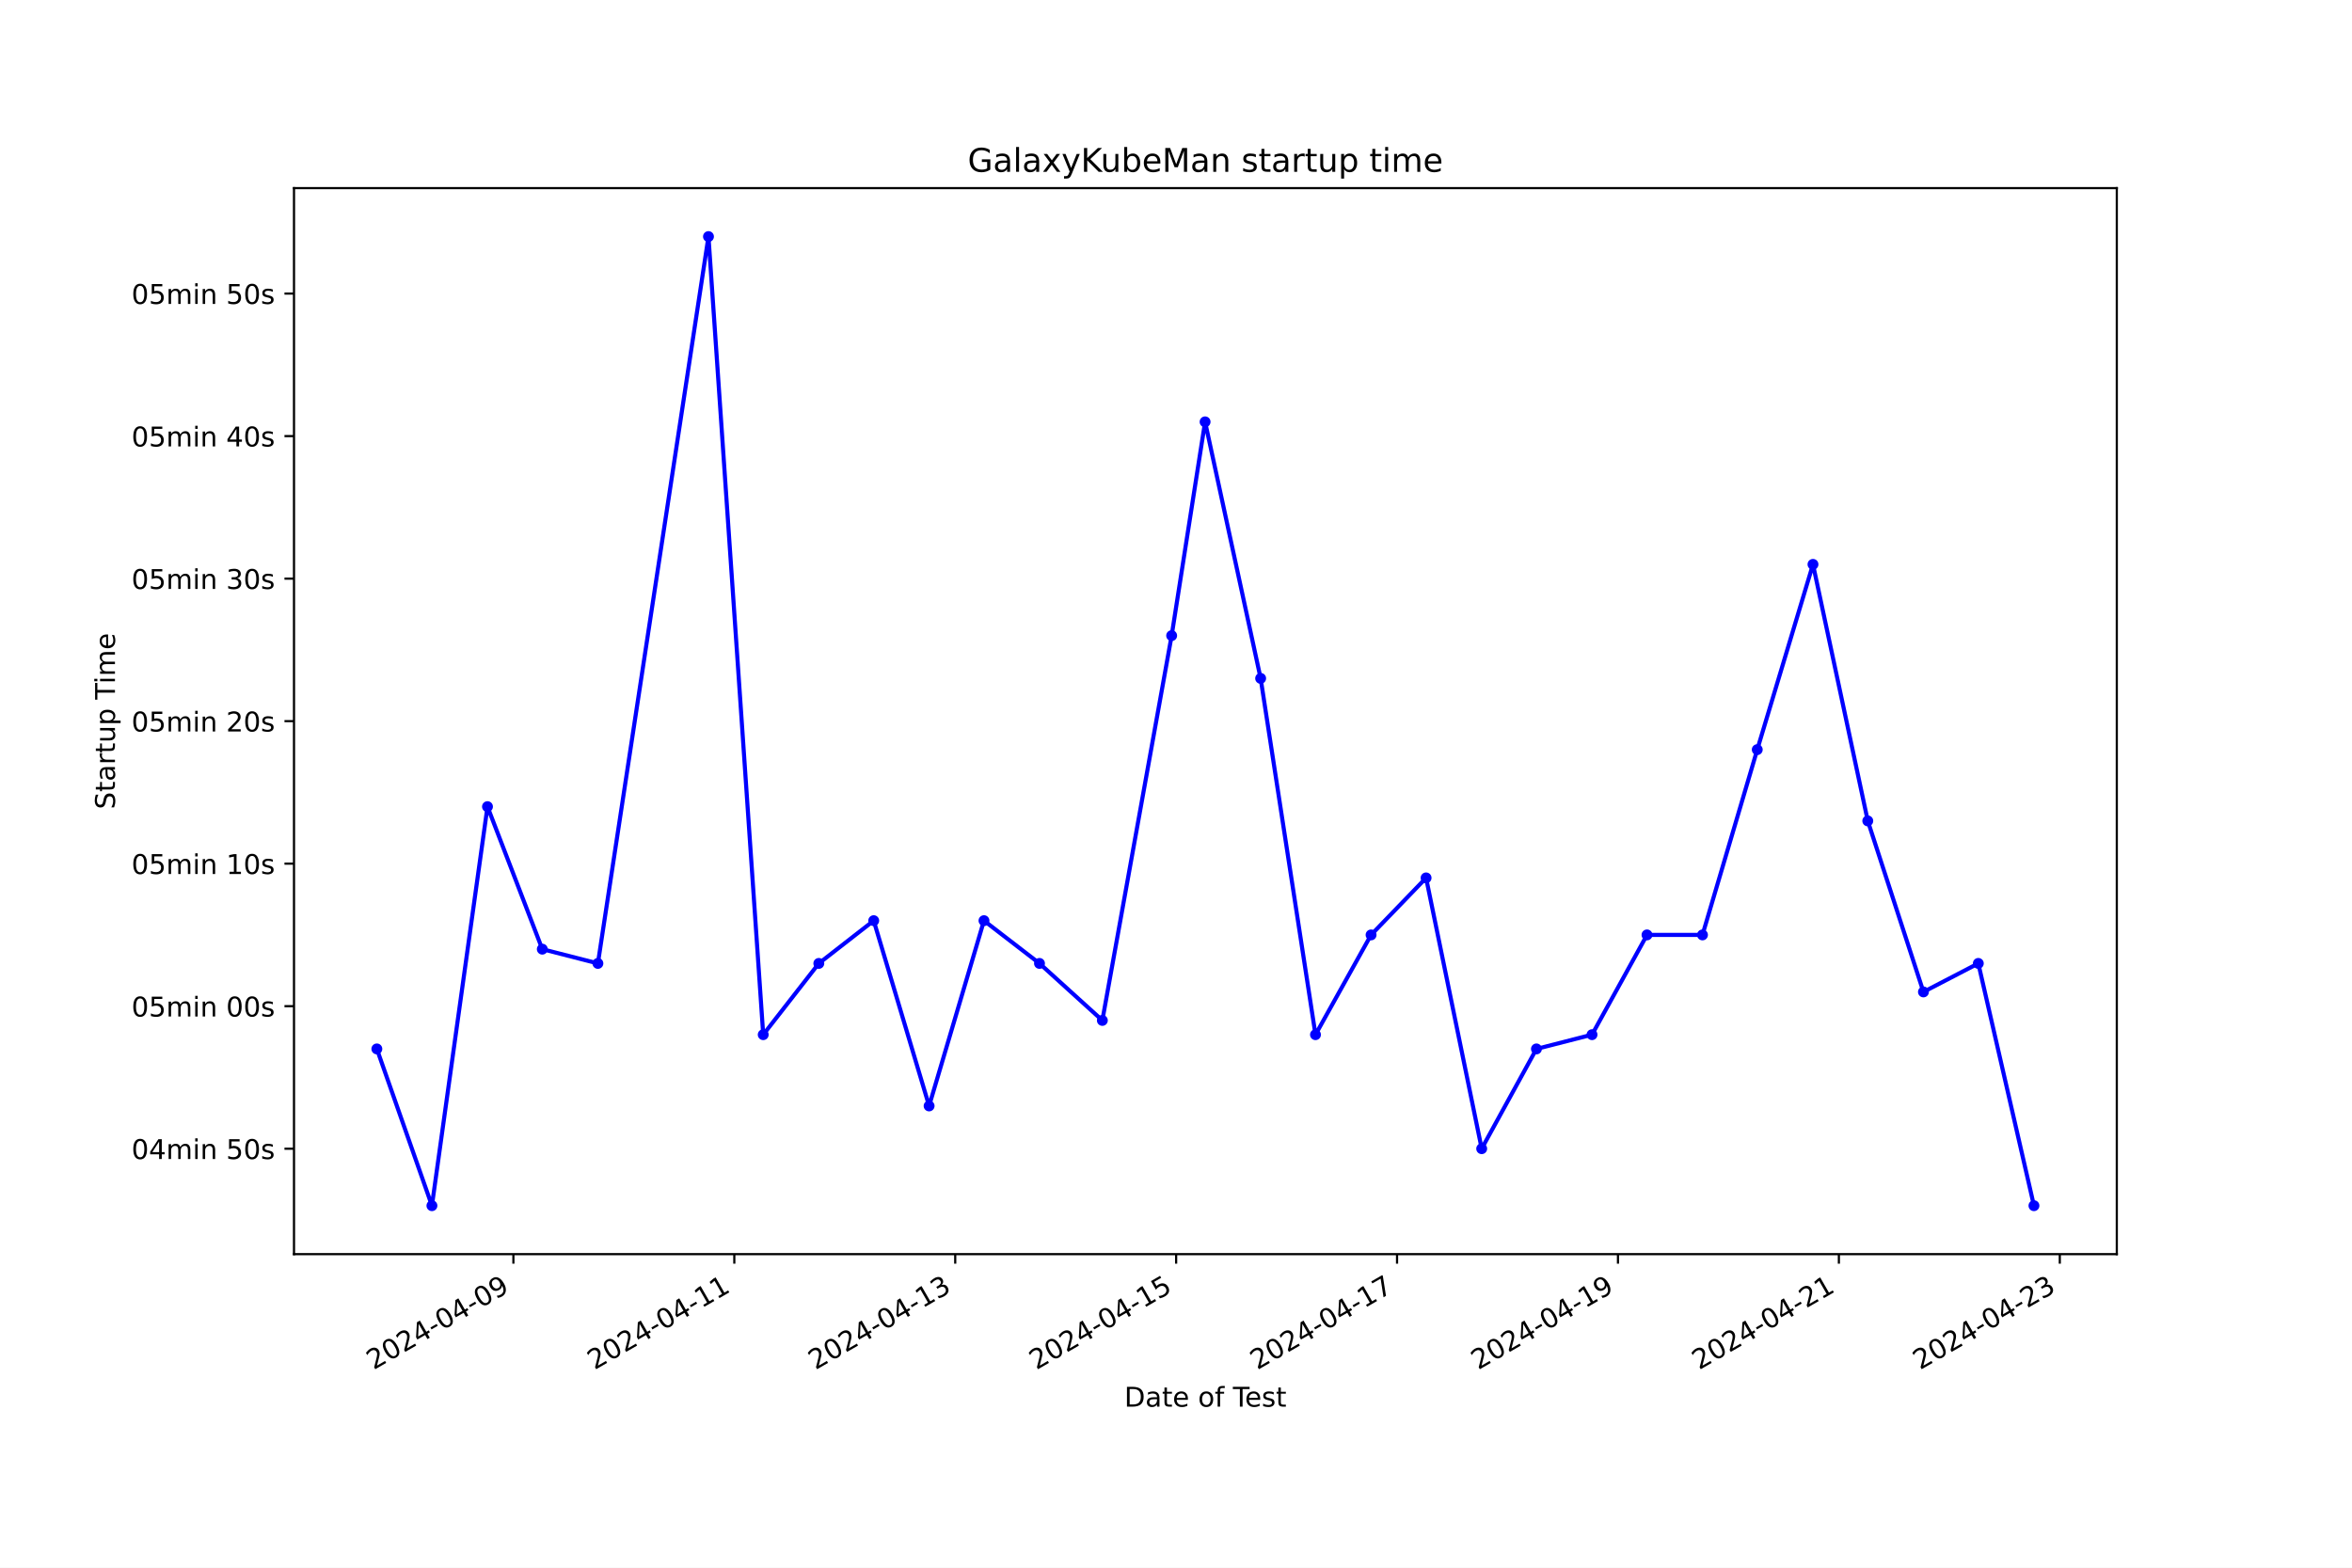
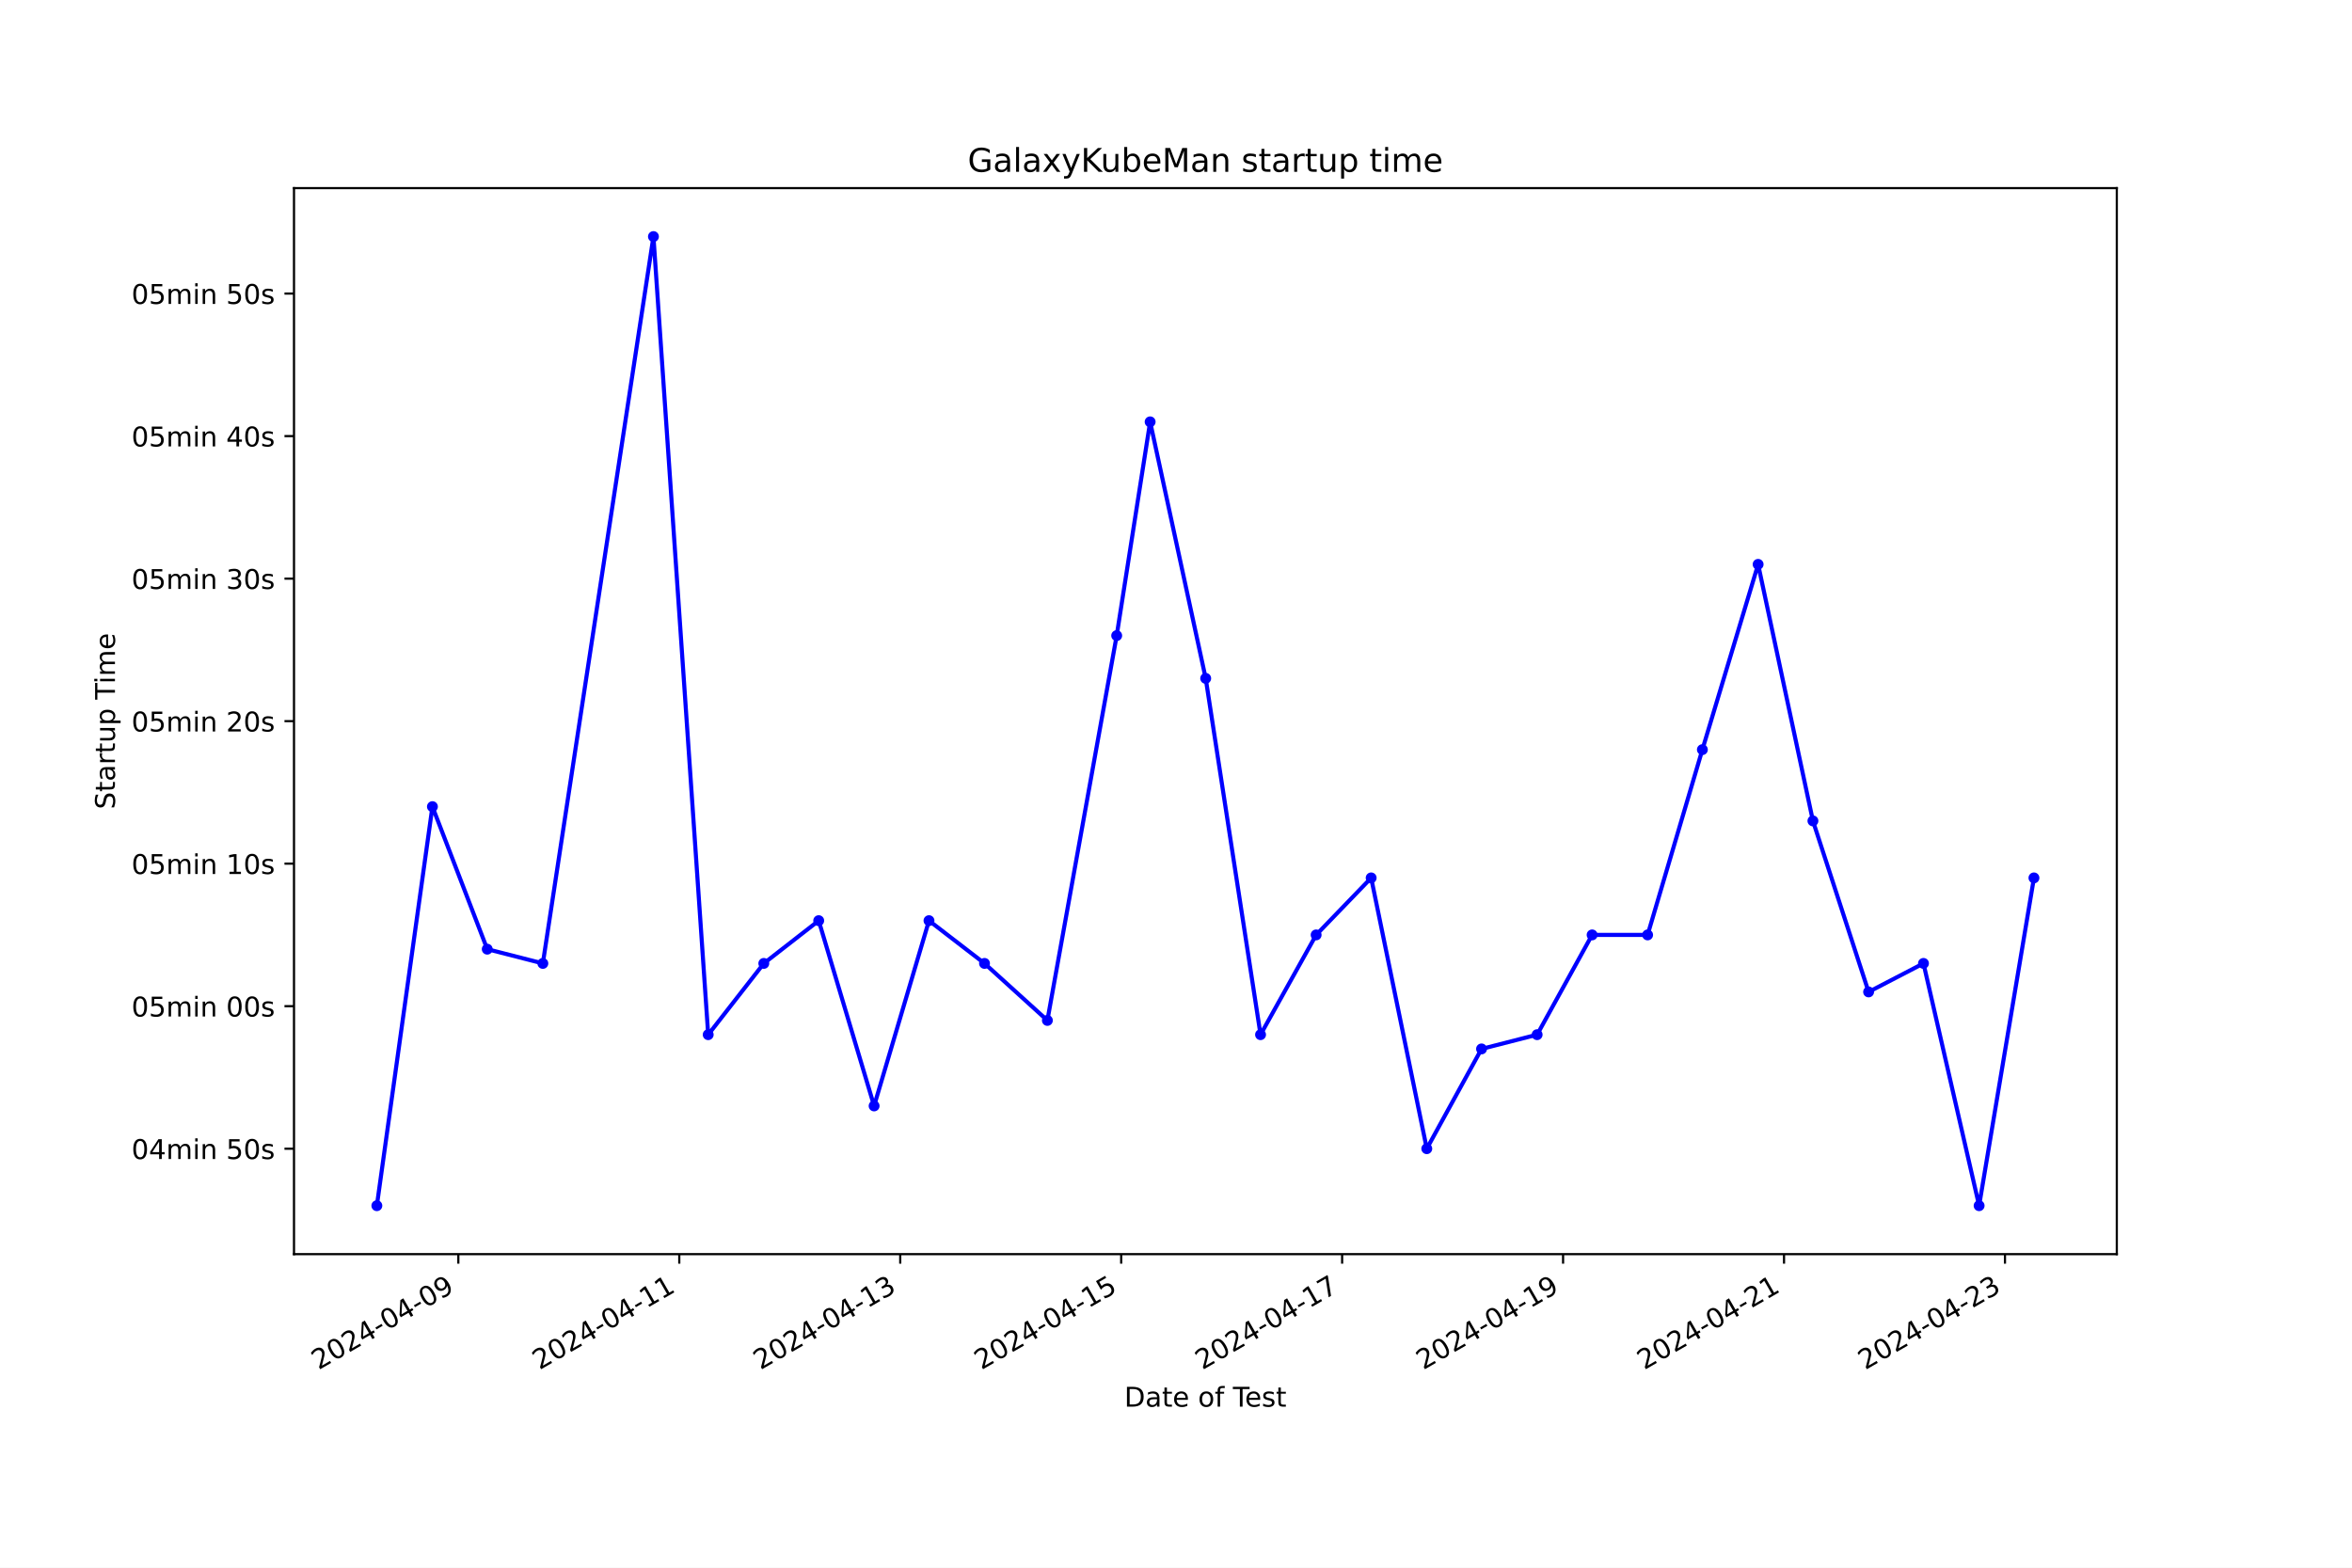
<svg xmlns="http://www.w3.org/2000/svg" xmlns:xlink="http://www.w3.org/1999/xlink" width="864pt" height="576pt" viewBox="0 0 864 576" version="1.1">
  <defs>
    <style type="text/css">*{stroke-linejoin: round; stroke-linecap: butt}</style>
  </defs>
  <g id="figure_1">
    <g id="patch_1">
      <path d="M 0 576  L 864 576  L 864 0  L 0 0  z " style="fill: #ffffff" />
    </g>
    <g id="axes_1">
      <g id="patch_2">
        <path d="M 108 460.8  L 777.6 460.8  L 777.6 69.12  L 108 69.12  z " style="fill: #ffffff" />
      </g>
      <g id="matplotlib.axis_1">
        <g id="xtick_1">
          <g id="line2d_1">
            <defs>
-               <path id="m76bd228b95" d="M 0 0  L 0 3.5  " style="stroke: #000000; stroke-width: 0.8" />
+               <path id="m85d2404e65" d="M 0 0  L 0 3.5  " style="stroke: #000000; stroke-width: 0.8" />
            </defs>
            <g>
-               <use xlink:href="#m76bd228b95" x="188.594" y="460.8" style="stroke: #000000; stroke-width: 0.8" />
+               <use xlink:href="#m85d2404e65" x="168.369" y="460.8" style="stroke: #000000; stroke-width: 0.8" />
            </g>
          </g>
          <g id="text_1">
-             <g transform="translate(137.2249 503.4383) rotate(-30) scale(0.1 -0.1)">
+             <g transform="translate(116.9992 503.4383) rotate(-30) scale(0.1 -0.1)">
              <defs>
                <path id="DejaVuSans-32" d="M 1228 531  L 3431 531  L 3431 0  L 469 0  L 469 531  Q 828 903 1448 1529  Q 2069 2156 2228 2338  Q 2531 2678 2651 2914  Q 2772 3150 2772 3378  Q 2772 3750 2511 3984  Q 2250 4219 1831 4219  Q 1534 4219 1204 4116  Q 875 4013 500 3803  L 500 4441  Q 881 4594 1212 4672  Q 1544 4750 1819 4750  Q 2544 4750 2975 4387  Q 3406 4025 3406 3419  Q 3406 3131 3298 2873  Q 3191 2616 2906 2266  Q 2828 2175 2409 1742  Q 1991 1309 1228 531  z " transform="scale(0.015625)" />
                <path id="DejaVuSans-30" d="M 2034 4250  Q 1547 4250 1301 3770  Q 1056 3291 1056 2328  Q 1056 1369 1301 889  Q 1547 409 2034 409  Q 2525 409 2770 889  Q 3016 1369 3016 2328  Q 3016 3291 2770 3770  Q 2525 4250 2034 4250  z M 2034 4750  Q 2819 4750 3233 4129  Q 3647 3509 3647 2328  Q 3647 1150 3233 529  Q 2819 -91 2034 -91  Q 1250 -91 836 529  Q 422 1150 422 2328  Q 422 3509 836 4129  Q 1250 4750 2034 4750  z " transform="scale(0.015625)" />
                <path id="DejaVuSans-34" d="M 2419 4116  L 825 1625  L 2419 1625  L 2419 4116  z M 2253 4666  L 3047 4666  L 3047 1625  L 3713 1625  L 3713 1100  L 3047 1100  L 3047 0  L 2419 0  L 2419 1100  L 313 1100  L 313 1709  L 2253 4666  z " transform="scale(0.015625)" />
                <path id="DejaVuSans-2d" d="M 313 2009  L 1997 2009  L 1997 1497  L 313 1497  L 313 2009  z " transform="scale(0.015625)" />
                <path id="DejaVuSans-39" d="M 703 97  L 703 672  Q 941 559 1184 500  Q 1428 441 1663 441  Q 2288 441 2617 861  Q 2947 1281 2994 2138  Q 2813 1869 2534 1725  Q 2256 1581 1919 1581  Q 1219 1581 811 2004  Q 403 2428 403 3163  Q 403 3881 828 4315  Q 1253 4750 1959 4750  Q 2769 4750 3195 4129  Q 3622 3509 3622 2328  Q 3622 1225 3098 567  Q 2575 -91 1691 -91  Q 1453 -91 1209 -44  Q 966 3 703 97  z M 1959 2075  Q 2384 2075 2632 2365  Q 2881 2656 2881 3163  Q 2881 3666 2632 3958  Q 2384 4250 1959 4250  Q 1534 4250 1286 3958  Q 1038 3666 1038 3163  Q 1038 2656 1286 2365  Q 1534 2075 1959 2075  z " transform="scale(0.015625)" />
              </defs>
              <use xlink:href="#DejaVuSans-32" />
              <use xlink:href="#DejaVuSans-30" x="63.623" />
              <use xlink:href="#DejaVuSans-32" x="127.246" />
              <use xlink:href="#DejaVuSans-34" x="190.869" />
              <use xlink:href="#DejaVuSans-2d" x="254.492" />
              <use xlink:href="#DejaVuSans-30" x="290.576" />
              <use xlink:href="#DejaVuSans-34" x="354.199" />
              <use xlink:href="#DejaVuSans-2d" x="417.822" />
              <use xlink:href="#DejaVuSans-30" x="453.906" />
              <use xlink:href="#DejaVuSans-39" x="517.529" />
            </g>
          </g>
        </g>
        <g id="xtick_2">
          <g id="line2d_2">
            <g>
-               <use xlink:href="#m76bd228b95" x="269.747" y="460.8" style="stroke: #000000; stroke-width: 0.8" />
+               <use xlink:href="#m85d2404e65" x="249.533" y="460.8" style="stroke: #000000; stroke-width: 0.8" />
            </g>
          </g>
          <g id="text_2">
-             <g transform="translate(218.3771 503.4383) rotate(-30) scale(0.1 -0.1)">
+             <g transform="translate(198.1638 503.4383) rotate(-30) scale(0.1 -0.1)">
              <defs>
                <path id="DejaVuSans-31" d="M 794 531  L 1825 531  L 1825 4091  L 703 3866  L 703 4441  L 1819 4666  L 2450 4666  L 2450 531  L 3481 531  L 3481 0  L 794 0  L 794 531  z " transform="scale(0.015625)" />
              </defs>
              <use xlink:href="#DejaVuSans-32" />
              <use xlink:href="#DejaVuSans-30" x="63.623" />
              <use xlink:href="#DejaVuSans-32" x="127.246" />
              <use xlink:href="#DejaVuSans-34" x="190.869" />
              <use xlink:href="#DejaVuSans-2d" x="254.492" />
              <use xlink:href="#DejaVuSans-30" x="290.576" />
              <use xlink:href="#DejaVuSans-34" x="354.199" />
              <use xlink:href="#DejaVuSans-2d" x="417.822" />
              <use xlink:href="#DejaVuSans-31" x="453.906" />
              <use xlink:href="#DejaVuSans-31" x="517.529" />
            </g>
          </g>
        </g>
        <g id="xtick_3">
          <g id="line2d_3">
            <g>
-               <use xlink:href="#m76bd228b95" x="350.899" y="460.8" style="stroke: #000000; stroke-width: 0.8" />
+               <use xlink:href="#m85d2404e65" x="330.698" y="460.8" style="stroke: #000000; stroke-width: 0.8" />
            </g>
          </g>
          <g id="text_3">
-             <g transform="translate(299.5292 503.4383) rotate(-30) scale(0.1 -0.1)">
+             <g transform="translate(279.3285 503.4383) rotate(-30) scale(0.1 -0.1)">
              <defs>
                <path id="DejaVuSans-33" d="M 2597 2516  Q 3050 2419 3304 2112  Q 3559 1806 3559 1356  Q 3559 666 3084 287  Q 2609 -91 1734 -91  Q 1441 -91 1130 -33  Q 819 25 488 141  L 488 750  Q 750 597 1062 519  Q 1375 441 1716 441  Q 2309 441 2620 675  Q 2931 909 2931 1356  Q 2931 1769 2642 2001  Q 2353 2234 1838 2234  L 1294 2234  L 1294 2753  L 1863 2753  Q 2328 2753 2575 2939  Q 2822 3125 2822 3475  Q 2822 3834 2567 4026  Q 2313 4219 1838 4219  Q 1578 4219 1281 4162  Q 984 4106 628 3988  L 628 4550  Q 988 4650 1302 4700  Q 1616 4750 1894 4750  Q 2613 4750 3031 4423  Q 3450 4097 3450 3541  Q 3450 3153 3228 2886  Q 3006 2619 2597 2516  z " transform="scale(0.015625)" />
              </defs>
              <use xlink:href="#DejaVuSans-32" />
              <use xlink:href="#DejaVuSans-30" x="63.623" />
              <use xlink:href="#DejaVuSans-32" x="127.246" />
              <use xlink:href="#DejaVuSans-34" x="190.869" />
              <use xlink:href="#DejaVuSans-2d" x="254.492" />
              <use xlink:href="#DejaVuSans-30" x="290.576" />
              <use xlink:href="#DejaVuSans-34" x="354.199" />
              <use xlink:href="#DejaVuSans-2d" x="417.822" />
              <use xlink:href="#DejaVuSans-31" x="453.906" />
              <use xlink:href="#DejaVuSans-33" x="517.529" />
            </g>
          </g>
        </g>
        <g id="xtick_4">
          <g id="line2d_4">
            <g>
-               <use xlink:href="#m76bd228b95" x="432.051" y="460.8" style="stroke: #000000; stroke-width: 0.8" />
+               <use xlink:href="#m85d2404e65" x="411.863" y="460.8" style="stroke: #000000; stroke-width: 0.8" />
            </g>
          </g>
          <g id="text_4">
-             <g transform="translate(380.6814 503.4383) rotate(-30) scale(0.1 -0.1)">
+             <g transform="translate(360.4931 503.4383) rotate(-30) scale(0.1 -0.1)">
              <defs>
                <path id="DejaVuSans-35" d="M 691 4666  L 3169 4666  L 3169 4134  L 1269 4134  L 1269 2991  Q 1406 3038 1543 3061  Q 1681 3084 1819 3084  Q 2600 3084 3056 2656  Q 3513 2228 3513 1497  Q 3513 744 3044 326  Q 2575 -91 1722 -91  Q 1428 -91 1123 -41  Q 819 9 494 109  L 494 744  Q 775 591 1075 516  Q 1375 441 1709 441  Q 2250 441 2565 725  Q 2881 1009 2881 1497  Q 2881 1984 2565 2268  Q 2250 2553 1709 2553  Q 1456 2553 1204 2497  Q 953 2441 691 2322  L 691 4666  z " transform="scale(0.015625)" />
              </defs>
              <use xlink:href="#DejaVuSans-32" />
              <use xlink:href="#DejaVuSans-30" x="63.623" />
              <use xlink:href="#DejaVuSans-32" x="127.246" />
              <use xlink:href="#DejaVuSans-34" x="190.869" />
              <use xlink:href="#DejaVuSans-2d" x="254.492" />
              <use xlink:href="#DejaVuSans-30" x="290.576" />
              <use xlink:href="#DejaVuSans-34" x="354.199" />
              <use xlink:href="#DejaVuSans-2d" x="417.822" />
              <use xlink:href="#DejaVuSans-31" x="453.906" />
              <use xlink:href="#DejaVuSans-35" x="517.529" />
            </g>
          </g>
        </g>
        <g id="xtick_5">
          <g id="line2d_5">
            <g>
-               <use xlink:href="#m76bd228b95" x="513.203" y="460.8" style="stroke: #000000; stroke-width: 0.8" />
+               <use xlink:href="#m85d2404e65" x="493.027" y="460.8" style="stroke: #000000; stroke-width: 0.8" />
            </g>
          </g>
          <g id="text_5">
-             <g transform="translate(461.8336 503.4383) rotate(-30) scale(0.1 -0.1)">
+             <g transform="translate(441.6577 503.4383) rotate(-30) scale(0.1 -0.1)">
              <defs>
                <path id="DejaVuSans-37" d="M 525 4666  L 3525 4666  L 3525 4397  L 1831 0  L 1172 0  L 2766 4134  L 525 4134  L 525 4666  z " transform="scale(0.015625)" />
              </defs>
              <use xlink:href="#DejaVuSans-32" />
              <use xlink:href="#DejaVuSans-30" x="63.623" />
              <use xlink:href="#DejaVuSans-32" x="127.246" />
              <use xlink:href="#DejaVuSans-34" x="190.869" />
              <use xlink:href="#DejaVuSans-2d" x="254.492" />
              <use xlink:href="#DejaVuSans-30" x="290.576" />
              <use xlink:href="#DejaVuSans-34" x="354.199" />
              <use xlink:href="#DejaVuSans-2d" x="417.822" />
              <use xlink:href="#DejaVuSans-31" x="453.906" />
              <use xlink:href="#DejaVuSans-37" x="517.529" />
            </g>
          </g>
        </g>
        <g id="xtick_6">
          <g id="line2d_6">
            <g>
-               <use xlink:href="#m76bd228b95" x="594.355" y="460.8" style="stroke: #000000; stroke-width: 0.8" />
+               <use xlink:href="#m85d2404e65" x="574.192" y="460.8" style="stroke: #000000; stroke-width: 0.8" />
            </g>
          </g>
          <g id="text_6">
-             <g transform="translate(542.9858 503.4383) rotate(-30) scale(0.1 -0.1)">
+             <g transform="translate(522.8224 503.4383) rotate(-30) scale(0.1 -0.1)">
              <use xlink:href="#DejaVuSans-32" />
              <use xlink:href="#DejaVuSans-30" x="63.623" />
              <use xlink:href="#DejaVuSans-32" x="127.246" />
              <use xlink:href="#DejaVuSans-34" x="190.869" />
              <use xlink:href="#DejaVuSans-2d" x="254.492" />
              <use xlink:href="#DejaVuSans-30" x="290.576" />
              <use xlink:href="#DejaVuSans-34" x="354.199" />
              <use xlink:href="#DejaVuSans-2d" x="417.822" />
              <use xlink:href="#DejaVuSans-31" x="453.906" />
              <use xlink:href="#DejaVuSans-39" x="517.529" />
            </g>
          </g>
        </g>
        <g id="xtick_7">
          <g id="line2d_7">
            <g>
-               <use xlink:href="#m76bd228b95" x="675.507" y="460.8" style="stroke: #000000; stroke-width: 0.8" />
+               <use xlink:href="#m85d2404e65" x="655.356" y="460.8" style="stroke: #000000; stroke-width: 0.8" />
            </g>
          </g>
          <g id="text_7">
-             <g transform="translate(624.1379 503.4383) rotate(-30) scale(0.1 -0.1)">
+             <g transform="translate(603.987 503.4383) rotate(-30) scale(0.1 -0.1)">
              <use xlink:href="#DejaVuSans-32" />
              <use xlink:href="#DejaVuSans-30" x="63.623" />
              <use xlink:href="#DejaVuSans-32" x="127.246" />
              <use xlink:href="#DejaVuSans-34" x="190.869" />
              <use xlink:href="#DejaVuSans-2d" x="254.492" />
              <use xlink:href="#DejaVuSans-30" x="290.576" />
              <use xlink:href="#DejaVuSans-34" x="354.199" />
              <use xlink:href="#DejaVuSans-2d" x="417.822" />
              <use xlink:href="#DejaVuSans-32" x="453.906" />
              <use xlink:href="#DejaVuSans-31" x="517.529" />
            </g>
          </g>
        </g>
        <g id="xtick_8">
          <g id="line2d_8">
            <g>
-               <use xlink:href="#m76bd228b95" x="756.66" y="460.8" style="stroke: #000000; stroke-width: 0.8" />
+               <use xlink:href="#m85d2404e65" x="736.521" y="460.8" style="stroke: #000000; stroke-width: 0.8" />
            </g>
          </g>
          <g id="text_8">
-             <g transform="translate(705.2901 503.4383) rotate(-30) scale(0.1 -0.1)">
+             <g transform="translate(685.1517 503.4383) rotate(-30) scale(0.1 -0.1)">
              <use xlink:href="#DejaVuSans-32" />
              <use xlink:href="#DejaVuSans-30" x="63.623" />
              <use xlink:href="#DejaVuSans-32" x="127.246" />
              <use xlink:href="#DejaVuSans-34" x="190.869" />
              <use xlink:href="#DejaVuSans-2d" x="254.492" />
              <use xlink:href="#DejaVuSans-30" x="290.576" />
              <use xlink:href="#DejaVuSans-34" x="354.199" />
              <use xlink:href="#DejaVuSans-2d" x="417.822" />
              <use xlink:href="#DejaVuSans-32" x="453.906" />
              <use xlink:href="#DejaVuSans-33" x="517.529" />
            </g>
          </g>
        </g>
        <g id="text_9">
          <g transform="translate(413.0063 516.8378) scale(0.1 -0.1)">
            <defs>
              <path id="DejaVuSans-44" d="M 1259 4147  L 1259 519  L 2022 519  Q 2988 519 3436 956  Q 3884 1394 3884 2338  Q 3884 3275 3436 3711  Q 2988 4147 2022 4147  L 1259 4147  z M 628 4666  L 1925 4666  Q 3281 4666 3915 4102  Q 4550 3538 4550 2338  Q 4550 1131 3912 565  Q 3275 0 1925 0  L 628 0  L 628 4666  z " transform="scale(0.015625)" />
              <path id="DejaVuSans-61" d="M 2194 1759  Q 1497 1759 1228 1600  Q 959 1441 959 1056  Q 959 750 1161 570  Q 1363 391 1709 391  Q 2188 391 2477 730  Q 2766 1069 2766 1631  L 2766 1759  L 2194 1759  z M 3341 1997  L 3341 0  L 2766 0  L 2766 531  Q 2569 213 2275 61  Q 1981 -91 1556 -91  Q 1019 -91 701 211  Q 384 513 384 1019  Q 384 1609 779 1909  Q 1175 2209 1959 2209  L 2766 2209  L 2766 2266  Q 2766 2663 2505 2880  Q 2244 3097 1772 3097  Q 1472 3097 1187 3025  Q 903 2953 641 2809  L 641 3341  Q 956 3463 1253 3523  Q 1550 3584 1831 3584  Q 2591 3584 2966 3190  Q 3341 2797 3341 1997  z " transform="scale(0.015625)" />
              <path id="DejaVuSans-74" d="M 1172 4494  L 1172 3500  L 2356 3500  L 2356 3053  L 1172 3053  L 1172 1153  Q 1172 725 1289 603  Q 1406 481 1766 481  L 2356 481  L 2356 0  L 1766 0  Q 1100 0 847 248  Q 594 497 594 1153  L 594 3053  L 172 3053  L 172 3500  L 594 3500  L 594 4494  L 1172 4494  z " transform="scale(0.015625)" />
              <path id="DejaVuSans-65" d="M 3597 1894  L 3597 1613  L 953 1613  Q 991 1019 1311 708  Q 1631 397 2203 397  Q 2534 397 2845 478  Q 3156 559 3463 722  L 3463 178  Q 3153 47 2828 -22  Q 2503 -91 2169 -91  Q 1331 -91 842 396  Q 353 884 353 1716  Q 353 2575 817 3079  Q 1281 3584 2069 3584  Q 2775 3584 3186 3129  Q 3597 2675 3597 1894  z M 3022 2063  Q 3016 2534 2758 2815  Q 2500 3097 2075 3097  Q 1594 3097 1305 2825  Q 1016 2553 972 2059  L 3022 2063  z " transform="scale(0.015625)" />
              <path id="DejaVuSans-20" transform="scale(0.015625)" />
              <path id="DejaVuSans-6f" d="M 1959 3097  Q 1497 3097 1228 2736  Q 959 2375 959 1747  Q 959 1119 1226 758  Q 1494 397 1959 397  Q 2419 397 2687 759  Q 2956 1122 2956 1747  Q 2956 2369 2687 2733  Q 2419 3097 1959 3097  z M 1959 3584  Q 2709 3584 3137 3096  Q 3566 2609 3566 1747  Q 3566 888 3137 398  Q 2709 -91 1959 -91  Q 1206 -91 779 398  Q 353 888 353 1747  Q 353 2609 779 3096  Q 1206 3584 1959 3584  z " transform="scale(0.015625)" />
              <path id="DejaVuSans-66" d="M 2375 4863  L 2375 4384  L 1825 4384  Q 1516 4384 1395 4259  Q 1275 4134 1275 3809  L 1275 3500  L 2222 3500  L 2222 3053  L 1275 3053  L 1275 0  L 697 0  L 697 3053  L 147 3053  L 147 3500  L 697 3500  L 697 3744  Q 697 4328 969 4595  Q 1241 4863 1831 4863  L 2375 4863  z " transform="scale(0.015625)" />
              <path id="DejaVuSans-54" d="M -19 4666  L 3928 4666  L 3928 4134  L 2272 4134  L 2272 0  L 1638 0  L 1638 4134  L -19 4134  L -19 4666  z " transform="scale(0.015625)" />
              <path id="DejaVuSans-73" d="M 2834 3397  L 2834 2853  Q 2591 2978 2328 3040  Q 2066 3103 1784 3103  Q 1356 3103 1142 2972  Q 928 2841 928 2578  Q 928 2378 1081 2264  Q 1234 2150 1697 2047  L 1894 2003  Q 2506 1872 2764 1633  Q 3022 1394 3022 966  Q 3022 478 2636 193  Q 2250 -91 1575 -91  Q 1294 -91 989 -36  Q 684 19 347 128  L 347 722  Q 666 556 975 473  Q 1284 391 1588 391  Q 1994 391 2212 530  Q 2431 669 2431 922  Q 2431 1156 2273 1281  Q 2116 1406 1581 1522  L 1381 1569  Q 847 1681 609 1914  Q 372 2147 372 2553  Q 372 3047 722 3315  Q 1072 3584 1716 3584  Q 2034 3584 2315 3537  Q 2597 3491 2834 3397  z " transform="scale(0.015625)" />
            </defs>
            <use xlink:href="#DejaVuSans-44" />
            <use xlink:href="#DejaVuSans-61" x="77.002" />
            <use xlink:href="#DejaVuSans-74" x="138.281" />
            <use xlink:href="#DejaVuSans-65" x="177.49" />
            <use xlink:href="#DejaVuSans-20" x="239.014" />
            <use xlink:href="#DejaVuSans-6f" x="270.801" />
            <use xlink:href="#DejaVuSans-66" x="331.982" />
            <use xlink:href="#DejaVuSans-20" x="367.188" />
            <use xlink:href="#DejaVuSans-54" x="398.975" />
            <use xlink:href="#DejaVuSans-65" x="443.059" />
            <use xlink:href="#DejaVuSans-73" x="504.582" />
            <use xlink:href="#DejaVuSans-74" x="556.682" />
          </g>
        </g>
      </g>
      <g id="matplotlib.axis_2">
        <g id="ytick_1">
          <g id="line2d_9">
            <defs>
-               <path id="m933267bc1b" d="M 0 0  L -3.5 0  " style="stroke: #000000; stroke-width: 0.8" />
+               <path id="mdd12d79e4d" d="M 0 0  L -3.5 0  " style="stroke: #000000; stroke-width: 0.8" />
            </defs>
            <g>
-               <use xlink:href="#m933267bc1b" x="108" y="422.051" style="stroke: #000000; stroke-width: 0.8" />
+               <use xlink:href="#mdd12d79e4d" x="108" y="422.051" style="stroke: #000000; stroke-width: 0.8" />
            </g>
          </g>
          <g id="text_10">
            <g transform="translate(48.30625 425.8501) scale(0.1 -0.1)">
              <defs>
                <path id="DejaVuSans-6d" d="M 3328 2828  Q 3544 3216 3844 3400  Q 4144 3584 4550 3584  Q 5097 3584 5394 3201  Q 5691 2819 5691 2113  L 5691 0  L 5113 0  L 5113 2094  Q 5113 2597 4934 2840  Q 4756 3084 4391 3084  Q 3944 3084 3684 2787  Q 3425 2491 3425 1978  L 3425 0  L 2847 0  L 2847 2094  Q 2847 2600 2669 2842  Q 2491 3084 2119 3084  Q 1678 3084 1418 2786  Q 1159 2488 1159 1978  L 1159 0  L 581 0  L 581 3500  L 1159 3500  L 1159 2956  Q 1356 3278 1631 3431  Q 1906 3584 2284 3584  Q 2666 3584 2933 3390  Q 3200 3197 3328 2828  z " transform="scale(0.015625)" />
                <path id="DejaVuSans-69" d="M 603 3500  L 1178 3500  L 1178 0  L 603 0  L 603 3500  z M 603 4863  L 1178 4863  L 1178 4134  L 603 4134  L 603 4863  z " transform="scale(0.015625)" />
                <path id="DejaVuSans-6e" d="M 3513 2113  L 3513 0  L 2938 0  L 2938 2094  Q 2938 2591 2744 2837  Q 2550 3084 2163 3084  Q 1697 3084 1428 2787  Q 1159 2491 1159 1978  L 1159 0  L 581 0  L 581 3500  L 1159 3500  L 1159 2956  Q 1366 3272 1645 3428  Q 1925 3584 2291 3584  Q 2894 3584 3203 3211  Q 3513 2838 3513 2113  z " transform="scale(0.015625)" />
              </defs>
              <use xlink:href="#DejaVuSans-30" />
              <use xlink:href="#DejaVuSans-34" x="63.623" />
              <use xlink:href="#DejaVuSans-6d" x="127.246" />
              <use xlink:href="#DejaVuSans-69" x="224.658" />
              <use xlink:href="#DejaVuSans-6e" x="252.441" />
              <use xlink:href="#DejaVuSans-20" x="315.82" />
              <use xlink:href="#DejaVuSans-35" x="347.607" />
              <use xlink:href="#DejaVuSans-30" x="411.23" />
              <use xlink:href="#DejaVuSans-73" x="474.854" />
            </g>
          </g>
        </g>
        <g id="ytick_2">
          <g id="line2d_10">
            <g>
-               <use xlink:href="#m933267bc1b" x="108" y="369.687" style="stroke: #000000; stroke-width: 0.8" />
+               <use xlink:href="#mdd12d79e4d" x="108" y="369.687" style="stroke: #000000; stroke-width: 0.8" />
            </g>
          </g>
          <g id="text_11">
            <g transform="translate(48.30625 373.4865) scale(0.1 -0.1)">
              <use xlink:href="#DejaVuSans-30" />
              <use xlink:href="#DejaVuSans-35" x="63.623" />
              <use xlink:href="#DejaVuSans-6d" x="127.246" />
              <use xlink:href="#DejaVuSans-69" x="224.658" />
              <use xlink:href="#DejaVuSans-6e" x="252.441" />
              <use xlink:href="#DejaVuSans-20" x="315.82" />
              <use xlink:href="#DejaVuSans-30" x="347.607" />
              <use xlink:href="#DejaVuSans-30" x="411.23" />
              <use xlink:href="#DejaVuSans-73" x="474.854" />
            </g>
          </g>
        </g>
        <g id="ytick_3">
          <g id="line2d_11">
            <g>
-               <use xlink:href="#m933267bc1b" x="108" y="317.324" style="stroke: #000000; stroke-width: 0.8" />
+               <use xlink:href="#mdd12d79e4d" x="108" y="317.324" style="stroke: #000000; stroke-width: 0.8" />
            </g>
          </g>
          <g id="text_12">
            <g transform="translate(48.30625 321.1229) scale(0.1 -0.1)">
              <use xlink:href="#DejaVuSans-30" />
              <use xlink:href="#DejaVuSans-35" x="63.623" />
              <use xlink:href="#DejaVuSans-6d" x="127.246" />
              <use xlink:href="#DejaVuSans-69" x="224.658" />
              <use xlink:href="#DejaVuSans-6e" x="252.441" />
              <use xlink:href="#DejaVuSans-20" x="315.82" />
              <use xlink:href="#DejaVuSans-31" x="347.607" />
              <use xlink:href="#DejaVuSans-30" x="411.23" />
              <use xlink:href="#DejaVuSans-73" x="474.854" />
            </g>
          </g>
        </g>
        <g id="ytick_4">
          <g id="line2d_12">
            <g>
-               <use xlink:href="#m933267bc1b" x="108" y="264.96" style="stroke: #000000; stroke-width: 0.8" />
+               <use xlink:href="#mdd12d79e4d" x="108" y="264.96" style="stroke: #000000; stroke-width: 0.8" />
            </g>
          </g>
          <g id="text_13">
            <g transform="translate(48.30625 268.7592) scale(0.1 -0.1)">
              <use xlink:href="#DejaVuSans-30" />
              <use xlink:href="#DejaVuSans-35" x="63.623" />
              <use xlink:href="#DejaVuSans-6d" x="127.246" />
              <use xlink:href="#DejaVuSans-69" x="224.658" />
              <use xlink:href="#DejaVuSans-6e" x="252.441" />
              <use xlink:href="#DejaVuSans-20" x="315.82" />
              <use xlink:href="#DejaVuSans-32" x="347.607" />
              <use xlink:href="#DejaVuSans-30" x="411.23" />
              <use xlink:href="#DejaVuSans-73" x="474.854" />
            </g>
          </g>
        </g>
        <g id="ytick_5">
          <g id="line2d_13">
            <g>
-               <use xlink:href="#m933267bc1b" x="108" y="212.596" style="stroke: #000000; stroke-width: 0.8" />
+               <use xlink:href="#mdd12d79e4d" x="108" y="212.596" style="stroke: #000000; stroke-width: 0.8" />
            </g>
          </g>
          <g id="text_14">
            <g transform="translate(48.30625 216.3956) scale(0.1 -0.1)">
              <use xlink:href="#DejaVuSans-30" />
              <use xlink:href="#DejaVuSans-35" x="63.623" />
              <use xlink:href="#DejaVuSans-6d" x="127.246" />
              <use xlink:href="#DejaVuSans-69" x="224.658" />
              <use xlink:href="#DejaVuSans-6e" x="252.441" />
              <use xlink:href="#DejaVuSans-20" x="315.82" />
              <use xlink:href="#DejaVuSans-33" x="347.607" />
              <use xlink:href="#DejaVuSans-30" x="411.23" />
              <use xlink:href="#DejaVuSans-73" x="474.854" />
            </g>
          </g>
        </g>
        <g id="ytick_6">
          <g id="line2d_14">
            <g>
-               <use xlink:href="#m933267bc1b" x="108" y="160.233" style="stroke: #000000; stroke-width: 0.8" />
+               <use xlink:href="#mdd12d79e4d" x="108" y="160.233" style="stroke: #000000; stroke-width: 0.8" />
            </g>
          </g>
          <g id="text_15">
            <g transform="translate(48.30625 164.0319) scale(0.1 -0.1)">
              <use xlink:href="#DejaVuSans-30" />
              <use xlink:href="#DejaVuSans-35" x="63.623" />
              <use xlink:href="#DejaVuSans-6d" x="127.246" />
              <use xlink:href="#DejaVuSans-69" x="224.658" />
              <use xlink:href="#DejaVuSans-6e" x="252.441" />
              <use xlink:href="#DejaVuSans-20" x="315.82" />
              <use xlink:href="#DejaVuSans-34" x="347.607" />
              <use xlink:href="#DejaVuSans-30" x="411.23" />
              <use xlink:href="#DejaVuSans-73" x="474.854" />
            </g>
          </g>
        </g>
        <g id="ytick_7">
          <g id="line2d_15">
            <g>
-               <use xlink:href="#m933267bc1b" x="108" y="107.869" style="stroke: #000000; stroke-width: 0.8" />
+               <use xlink:href="#mdd12d79e4d" x="108" y="107.869" style="stroke: #000000; stroke-width: 0.8" />
            </g>
          </g>
          <g id="text_16">
            <g transform="translate(48.30625 111.6683) scale(0.1 -0.1)">
              <use xlink:href="#DejaVuSans-30" />
              <use xlink:href="#DejaVuSans-35" x="63.623" />
              <use xlink:href="#DejaVuSans-6d" x="127.246" />
              <use xlink:href="#DejaVuSans-69" x="224.658" />
              <use xlink:href="#DejaVuSans-6e" x="252.441" />
              <use xlink:href="#DejaVuSans-20" x="315.82" />
              <use xlink:href="#DejaVuSans-35" x="347.607" />
              <use xlink:href="#DejaVuSans-30" x="411.23" />
              <use xlink:href="#DejaVuSans-73" x="474.854" />
            </g>
          </g>
        </g>
        <g id="text_17">
          <g transform="translate(42.22656 297.3397) rotate(-90) scale(0.1 -0.1)">
            <defs>
              <path id="DejaVuSans-53" d="M 3425 4513  L 3425 3897  Q 3066 4069 2747 4153  Q 2428 4238 2131 4238  Q 1616 4238 1336 4038  Q 1056 3838 1056 3469  Q 1056 3159 1242 3001  Q 1428 2844 1947 2747  L 2328 2669  Q 3034 2534 3370 2195  Q 3706 1856 3706 1288  Q 3706 609 3251 259  Q 2797 -91 1919 -91  Q 1588 -91 1214 -16  Q 841 59 441 206  L 441 856  Q 825 641 1194 531  Q 1563 422 1919 422  Q 2459 422 2753 634  Q 3047 847 3047 1241  Q 3047 1584 2836 1778  Q 2625 1972 2144 2069  L 1759 2144  Q 1053 2284 737 2584  Q 422 2884 422 3419  Q 422 4038 858 4394  Q 1294 4750 2059 4750  Q 2388 4750 2728 4690  Q 3069 4631 3425 4513  z " transform="scale(0.015625)" />
              <path id="DejaVuSans-72" d="M 2631 2963  Q 2534 3019 2420 3045  Q 2306 3072 2169 3072  Q 1681 3072 1420 2755  Q 1159 2438 1159 1844  L 1159 0  L 581 0  L 581 3500  L 1159 3500  L 1159 2956  Q 1341 3275 1631 3429  Q 1922 3584 2338 3584  Q 2397 3584 2469 3576  Q 2541 3569 2628 3553  L 2631 2963  z " transform="scale(0.015625)" />
              <path id="DejaVuSans-75" d="M 544 1381  L 544 3500  L 1119 3500  L 1119 1403  Q 1119 906 1312 657  Q 1506 409 1894 409  Q 2359 409 2629 706  Q 2900 1003 2900 1516  L 2900 3500  L 3475 3500  L 3475 0  L 2900 0  L 2900 538  Q 2691 219 2414 64  Q 2138 -91 1772 -91  Q 1169 -91 856 284  Q 544 659 544 1381  z M 1991 3584  L 1991 3584  z " transform="scale(0.015625)" />
              <path id="DejaVuSans-70" d="M 1159 525  L 1159 -1331  L 581 -1331  L 581 3500  L 1159 3500  L 1159 2969  Q 1341 3281 1617 3432  Q 1894 3584 2278 3584  Q 2916 3584 3314 3078  Q 3713 2572 3713 1747  Q 3713 922 3314 415  Q 2916 -91 2278 -91  Q 1894 -91 1617 61  Q 1341 213 1159 525  z M 3116 1747  Q 3116 2381 2855 2742  Q 2594 3103 2138 3103  Q 1681 3103 1420 2742  Q 1159 2381 1159 1747  Q 1159 1113 1420 752  Q 1681 391 2138 391  Q 2594 391 2855 752  Q 3116 1113 3116 1747  z " transform="scale(0.015625)" />
            </defs>
            <use xlink:href="#DejaVuSans-53" />
            <use xlink:href="#DejaVuSans-74" x="63.477" />
            <use xlink:href="#DejaVuSans-61" x="102.686" />
            <use xlink:href="#DejaVuSans-72" x="163.965" />
            <use xlink:href="#DejaVuSans-74" x="205.078" />
            <use xlink:href="#DejaVuSans-75" x="244.287" />
            <use xlink:href="#DejaVuSans-70" x="307.666" />
            <use xlink:href="#DejaVuSans-20" x="371.143" />
            <use xlink:href="#DejaVuSans-54" x="402.93" />
            <use xlink:href="#DejaVuSans-69" x="460.889" />
            <use xlink:href="#DejaVuSans-6d" x="488.672" />
            <use xlink:href="#DejaVuSans-65" x="586.084" />
          </g>
        </g>
      </g>
      <g id="line2d_16">
-         <path d="M 747.164 442.996  L 726.727 353.978  L 706.572 364.451  L 686.123 301.615  L 665.993 207.36  L 645.521 275.433  L 625.404 343.505  L 605.02 343.505  L 584.825 380.16  L 564.408 385.396  L 544.296 422.051  L 523.867 322.56  L 503.658 343.505  L 483.241 380.16  L 463.093 249.251  L 442.687 154.996  L 430.402 233.542  L 404.946 374.924  L 381.853 353.978  L 361.462 338.269  L 341.305 406.342  L 320.956 338.269  L 300.789 353.978  L 280.367 380.16  L 260.256 86.924  L 219.635 353.978  L 199.211 348.742  L 179.077 296.378  L 158.667 442.996  L 138.436 385.396  " clip-path="url(#p3bb34da681)" style="fill: none; stroke: #0000ff; stroke-width: 1.5; stroke-linecap: square" />
+         <path d="M 747.164 322.56  L 727.024 442.996  L 706.584 353.978  L 686.426 364.451  L 665.974 301.615  L 645.841 207.36  L 625.365 275.433  L 605.245 343.505  L 584.858 343.505  L 564.66 380.16  L 544.24 385.396  L 524.125 422.051  L 503.693 322.56  L 483.481 343.505  L 463.06 380.16  L 442.909 249.251  L 422.5 154.996  L 410.213 233.542  L 384.754 374.924  L 361.657 353.978  L 341.263 338.269  L 321.102 406.342  L 300.751 338.269  L 280.58 353.978  L 260.156 380.16  L 240.042 86.924  L 199.414 353.978  L 178.987 348.742  L 158.85 296.378  L 138.436 442.996  " clip-path="url(#pd4ceb62bdd)" style="fill: none; stroke: #0000ff; stroke-width: 1.5; stroke-linecap: square" />
        <defs>
-           <path id="m994fa5abbf" d="M 0 1.5  C 0.398 1.5 0.779 1.342 1.061 1.061  C 1.342 0.779 1.5 0.398 1.5 0  C 1.5 -0.398 1.342 -0.779 1.061 -1.061  C 0.779 -1.342 0.398 -1.5 0 -1.5  C -0.398 -1.5 -0.779 -1.342 -1.061 -1.061  C -1.342 -0.779 -1.5 -0.398 -1.5 0  C -1.5 0.398 -1.342 0.779 -1.061 1.061  C -0.779 1.342 -0.398 1.5 0 1.5  z " style="stroke: #0000ff" />
+           <path id="m5d8a97778b" d="M 0 1.5  C 0.398 1.5 0.779 1.342 1.061 1.061  C 1.342 0.779 1.5 0.398 1.5 0  C 1.5 -0.398 1.342 -0.779 1.061 -1.061  C 0.779 -1.342 0.398 -1.5 0 -1.5  C -0.398 -1.5 -0.779 -1.342 -1.061 -1.061  C -1.342 -0.779 -1.5 -0.398 -1.5 0  C -1.5 0.398 -1.342 0.779 -1.061 1.061  C -0.779 1.342 -0.398 1.5 0 1.5  z " style="stroke: #0000ff" />
        </defs>
-         <g clip-path="url(#p3bb34da681)">
-           <use xlink:href="#m994fa5abbf" x="747.164" y="442.996" style="fill: #0000ff; stroke: #0000ff" />
-           <use xlink:href="#m994fa5abbf" x="726.727" y="353.978" style="fill: #0000ff; stroke: #0000ff" />
-           <use xlink:href="#m994fa5abbf" x="706.572" y="364.451" style="fill: #0000ff; stroke: #0000ff" />
-           <use xlink:href="#m994fa5abbf" x="686.123" y="301.615" style="fill: #0000ff; stroke: #0000ff" />
-           <use xlink:href="#m994fa5abbf" x="665.993" y="207.36" style="fill: #0000ff; stroke: #0000ff" />
-           <use xlink:href="#m994fa5abbf" x="645.521" y="275.433" style="fill: #0000ff; stroke: #0000ff" />
-           <use xlink:href="#m994fa5abbf" x="625.404" y="343.505" style="fill: #0000ff; stroke: #0000ff" />
-           <use xlink:href="#m994fa5abbf" x="605.02" y="343.505" style="fill: #0000ff; stroke: #0000ff" />
-           <use xlink:href="#m994fa5abbf" x="584.825" y="380.16" style="fill: #0000ff; stroke: #0000ff" />
-           <use xlink:href="#m994fa5abbf" x="564.408" y="385.396" style="fill: #0000ff; stroke: #0000ff" />
-           <use xlink:href="#m994fa5abbf" x="544.296" y="422.051" style="fill: #0000ff; stroke: #0000ff" />
-           <use xlink:href="#m994fa5abbf" x="523.867" y="322.56" style="fill: #0000ff; stroke: #0000ff" />
-           <use xlink:href="#m994fa5abbf" x="503.658" y="343.505" style="fill: #0000ff; stroke: #0000ff" />
-           <use xlink:href="#m994fa5abbf" x="483.241" y="380.16" style="fill: #0000ff; stroke: #0000ff" />
-           <use xlink:href="#m994fa5abbf" x="463.093" y="249.251" style="fill: #0000ff; stroke: #0000ff" />
-           <use xlink:href="#m994fa5abbf" x="442.687" y="154.996" style="fill: #0000ff; stroke: #0000ff" />
-           <use xlink:href="#m994fa5abbf" x="430.402" y="233.542" style="fill: #0000ff; stroke: #0000ff" />
-           <use xlink:href="#m994fa5abbf" x="404.946" y="374.924" style="fill: #0000ff; stroke: #0000ff" />
-           <use xlink:href="#m994fa5abbf" x="381.853" y="353.978" style="fill: #0000ff; stroke: #0000ff" />
-           <use xlink:href="#m994fa5abbf" x="361.462" y="338.269" style="fill: #0000ff; stroke: #0000ff" />
-           <use xlink:href="#m994fa5abbf" x="341.305" y="406.342" style="fill: #0000ff; stroke: #0000ff" />
-           <use xlink:href="#m994fa5abbf" x="320.956" y="338.269" style="fill: #0000ff; stroke: #0000ff" />
-           <use xlink:href="#m994fa5abbf" x="300.789" y="353.978" style="fill: #0000ff; stroke: #0000ff" />
-           <use xlink:href="#m994fa5abbf" x="280.367" y="380.16" style="fill: #0000ff; stroke: #0000ff" />
-           <use xlink:href="#m994fa5abbf" x="260.256" y="86.924" style="fill: #0000ff; stroke: #0000ff" />
-           <use xlink:href="#m994fa5abbf" x="219.635" y="353.978" style="fill: #0000ff; stroke: #0000ff" />
-           <use xlink:href="#m994fa5abbf" x="199.211" y="348.742" style="fill: #0000ff; stroke: #0000ff" />
-           <use xlink:href="#m994fa5abbf" x="179.077" y="296.378" style="fill: #0000ff; stroke: #0000ff" />
-           <use xlink:href="#m994fa5abbf" x="158.667" y="442.996" style="fill: #0000ff; stroke: #0000ff" />
-           <use xlink:href="#m994fa5abbf" x="138.436" y="385.396" style="fill: #0000ff; stroke: #0000ff" />
+         <g clip-path="url(#pd4ceb62bdd)">
+           <use xlink:href="#m5d8a97778b" x="747.164" y="322.56" style="fill: #0000ff; stroke: #0000ff" />
+           <use xlink:href="#m5d8a97778b" x="727.024" y="442.996" style="fill: #0000ff; stroke: #0000ff" />
+           <use xlink:href="#m5d8a97778b" x="706.584" y="353.978" style="fill: #0000ff; stroke: #0000ff" />
+           <use xlink:href="#m5d8a97778b" x="686.426" y="364.451" style="fill: #0000ff; stroke: #0000ff" />
+           <use xlink:href="#m5d8a97778b" x="665.974" y="301.615" style="fill: #0000ff; stroke: #0000ff" />
+           <use xlink:href="#m5d8a97778b" x="645.841" y="207.36" style="fill: #0000ff; stroke: #0000ff" />
+           <use xlink:href="#m5d8a97778b" x="625.365" y="275.433" style="fill: #0000ff; stroke: #0000ff" />
+           <use xlink:href="#m5d8a97778b" x="605.245" y="343.505" style="fill: #0000ff; stroke: #0000ff" />
+           <use xlink:href="#m5d8a97778b" x="584.858" y="343.505" style="fill: #0000ff; stroke: #0000ff" />
+           <use xlink:href="#m5d8a97778b" x="564.66" y="380.16" style="fill: #0000ff; stroke: #0000ff" />
+           <use xlink:href="#m5d8a97778b" x="544.24" y="385.396" style="fill: #0000ff; stroke: #0000ff" />
+           <use xlink:href="#m5d8a97778b" x="524.125" y="422.051" style="fill: #0000ff; stroke: #0000ff" />
+           <use xlink:href="#m5d8a97778b" x="503.693" y="322.56" style="fill: #0000ff; stroke: #0000ff" />
+           <use xlink:href="#m5d8a97778b" x="483.481" y="343.505" style="fill: #0000ff; stroke: #0000ff" />
+           <use xlink:href="#m5d8a97778b" x="463.06" y="380.16" style="fill: #0000ff; stroke: #0000ff" />
+           <use xlink:href="#m5d8a97778b" x="442.909" y="249.251" style="fill: #0000ff; stroke: #0000ff" />
+           <use xlink:href="#m5d8a97778b" x="422.5" y="154.996" style="fill: #0000ff; stroke: #0000ff" />
+           <use xlink:href="#m5d8a97778b" x="410.213" y="233.542" style="fill: #0000ff; stroke: #0000ff" />
+           <use xlink:href="#m5d8a97778b" x="384.754" y="374.924" style="fill: #0000ff; stroke: #0000ff" />
+           <use xlink:href="#m5d8a97778b" x="361.657" y="353.978" style="fill: #0000ff; stroke: #0000ff" />
+           <use xlink:href="#m5d8a97778b" x="341.263" y="338.269" style="fill: #0000ff; stroke: #0000ff" />
+           <use xlink:href="#m5d8a97778b" x="321.102" y="406.342" style="fill: #0000ff; stroke: #0000ff" />
+           <use xlink:href="#m5d8a97778b" x="300.751" y="338.269" style="fill: #0000ff; stroke: #0000ff" />
+           <use xlink:href="#m5d8a97778b" x="280.58" y="353.978" style="fill: #0000ff; stroke: #0000ff" />
+           <use xlink:href="#m5d8a97778b" x="260.156" y="380.16" style="fill: #0000ff; stroke: #0000ff" />
+           <use xlink:href="#m5d8a97778b" x="240.042" y="86.924" style="fill: #0000ff; stroke: #0000ff" />
+           <use xlink:href="#m5d8a97778b" x="199.414" y="353.978" style="fill: #0000ff; stroke: #0000ff" />
+           <use xlink:href="#m5d8a97778b" x="178.987" y="348.742" style="fill: #0000ff; stroke: #0000ff" />
+           <use xlink:href="#m5d8a97778b" x="158.85" y="296.378" style="fill: #0000ff; stroke: #0000ff" />
+           <use xlink:href="#m5d8a97778b" x="138.436" y="442.996" style="fill: #0000ff; stroke: #0000ff" />
        </g>
      </g>
      <g id="patch_3">
        <path d="M 108 460.8  L 108 69.12  " style="fill: none; stroke: #000000; stroke-width: 0.8; stroke-linejoin: miter; stroke-linecap: square" />
      </g>
      <g id="patch_4">
        <path d="M 777.6 460.8  L 777.6 69.12  " style="fill: none; stroke: #000000; stroke-width: 0.8; stroke-linejoin: miter; stroke-linecap: square" />
      </g>
      <g id="patch_5">
        <path d="M 108 460.8  L 777.6 460.8  " style="fill: none; stroke: #000000; stroke-width: 0.8; stroke-linejoin: miter; stroke-linecap: square" />
      </g>
      <g id="patch_6">
        <path d="M 108 69.12  L 777.6 69.12  " style="fill: none; stroke: #000000; stroke-width: 0.8; stroke-linejoin: miter; stroke-linecap: square" />
      </g>
      <g id="text_18">
        <g transform="translate(355.4794 63.12) scale(0.12 -0.12)">
          <defs>
            <path id="DejaVuSans-47" d="M 3809 666  L 3809 1919  L 2778 1919  L 2778 2438  L 4434 2438  L 4434 434  Q 4069 175 3628 42  Q 3188 -91 2688 -91  Q 1594 -91 976 548  Q 359 1188 359 2328  Q 359 3472 976 4111  Q 1594 4750 2688 4750  Q 3144 4750 3555 4637  Q 3966 4525 4313 4306  L 4313 3634  Q 3963 3931 3569 4081  Q 3175 4231 2741 4231  Q 1884 4231 1454 3753  Q 1025 3275 1025 2328  Q 1025 1384 1454 906  Q 1884 428 2741 428  Q 3075 428 3337 486  Q 3600 544 3809 666  z " transform="scale(0.015625)" />
            <path id="DejaVuSans-6c" d="M 603 4863  L 1178 4863  L 1178 0  L 603 0  L 603 4863  z " transform="scale(0.015625)" />
            <path id="DejaVuSans-78" d="M 3513 3500  L 2247 1797  L 3578 0  L 2900 0  L 1881 1375  L 863 0  L 184 0  L 1544 1831  L 300 3500  L 978 3500  L 1906 2253  L 2834 3500  L 3513 3500  z " transform="scale(0.015625)" />
            <path id="DejaVuSans-79" d="M 2059 -325  Q 1816 -950 1584 -1140  Q 1353 -1331 966 -1331  L 506 -1331  L 506 -850  L 844 -850  Q 1081 -850 1212 -737  Q 1344 -625 1503 -206  L 1606 56  L 191 3500  L 800 3500  L 1894 763  L 2988 3500  L 3597 3500  L 2059 -325  z " transform="scale(0.015625)" />
            <path id="DejaVuSans-4b" d="M 628 4666  L 1259 4666  L 1259 2694  L 3353 4666  L 4166 4666  L 1850 2491  L 4331 0  L 3500 0  L 1259 2247  L 1259 0  L 628 0  L 628 4666  z " transform="scale(0.015625)" />
            <path id="DejaVuSans-62" d="M 3116 1747  Q 3116 2381 2855 2742  Q 2594 3103 2138 3103  Q 1681 3103 1420 2742  Q 1159 2381 1159 1747  Q 1159 1113 1420 752  Q 1681 391 2138 391  Q 2594 391 2855 752  Q 3116 1113 3116 1747  z M 1159 2969  Q 1341 3281 1617 3432  Q 1894 3584 2278 3584  Q 2916 3584 3314 3078  Q 3713 2572 3713 1747  Q 3713 922 3314 415  Q 2916 -91 2278 -91  Q 1894 -91 1617 61  Q 1341 213 1159 525  L 1159 0  L 581 0  L 581 4863  L 1159 4863  L 1159 2969  z " transform="scale(0.015625)" />
            <path id="DejaVuSans-4d" d="M 628 4666  L 1569 4666  L 2759 1491  L 3956 4666  L 4897 4666  L 4897 0  L 4281 0  L 4281 4097  L 3078 897  L 2444 897  L 1241 4097  L 1241 0  L 628 0  L 628 4666  z " transform="scale(0.015625)" />
          </defs>
          <use xlink:href="#DejaVuSans-47" />
          <use xlink:href="#DejaVuSans-61" x="77.49" />
          <use xlink:href="#DejaVuSans-6c" x="138.77" />
          <use xlink:href="#DejaVuSans-61" x="166.553" />
          <use xlink:href="#DejaVuSans-78" x="227.832" />
          <use xlink:href="#DejaVuSans-79" x="287.012" />
          <use xlink:href="#DejaVuSans-4b" x="346.191" />
          <use xlink:href="#DejaVuSans-75" x="406.768" />
          <use xlink:href="#DejaVuSans-62" x="470.146" />
          <use xlink:href="#DejaVuSans-65" x="533.623" />
          <use xlink:href="#DejaVuSans-4d" x="595.146" />
          <use xlink:href="#DejaVuSans-61" x="681.426" />
          <use xlink:href="#DejaVuSans-6e" x="742.705" />
          <use xlink:href="#DejaVuSans-20" x="806.084" />
          <use xlink:href="#DejaVuSans-73" x="837.871" />
          <use xlink:href="#DejaVuSans-74" x="889.971" />
          <use xlink:href="#DejaVuSans-61" x="929.18" />
          <use xlink:href="#DejaVuSans-72" x="990.459" />
          <use xlink:href="#DejaVuSans-74" x="1031.572" />
          <use xlink:href="#DejaVuSans-75" x="1070.781" />
          <use xlink:href="#DejaVuSans-70" x="1134.16" />
          <use xlink:href="#DejaVuSans-20" x="1197.637" />
          <use xlink:href="#DejaVuSans-74" x="1229.424" />
          <use xlink:href="#DejaVuSans-69" x="1268.633" />
          <use xlink:href="#DejaVuSans-6d" x="1296.416" />
          <use xlink:href="#DejaVuSans-65" x="1393.828" />
        </g>
      </g>
    </g>
  </g>
  <defs>
-     <clipPath id="p3bb34da681">
+     <clipPath id="pd4ceb62bdd">
      <rect x="108" y="69.12" width="669.6" height="391.68" />
    </clipPath>
  </defs>
</svg>
